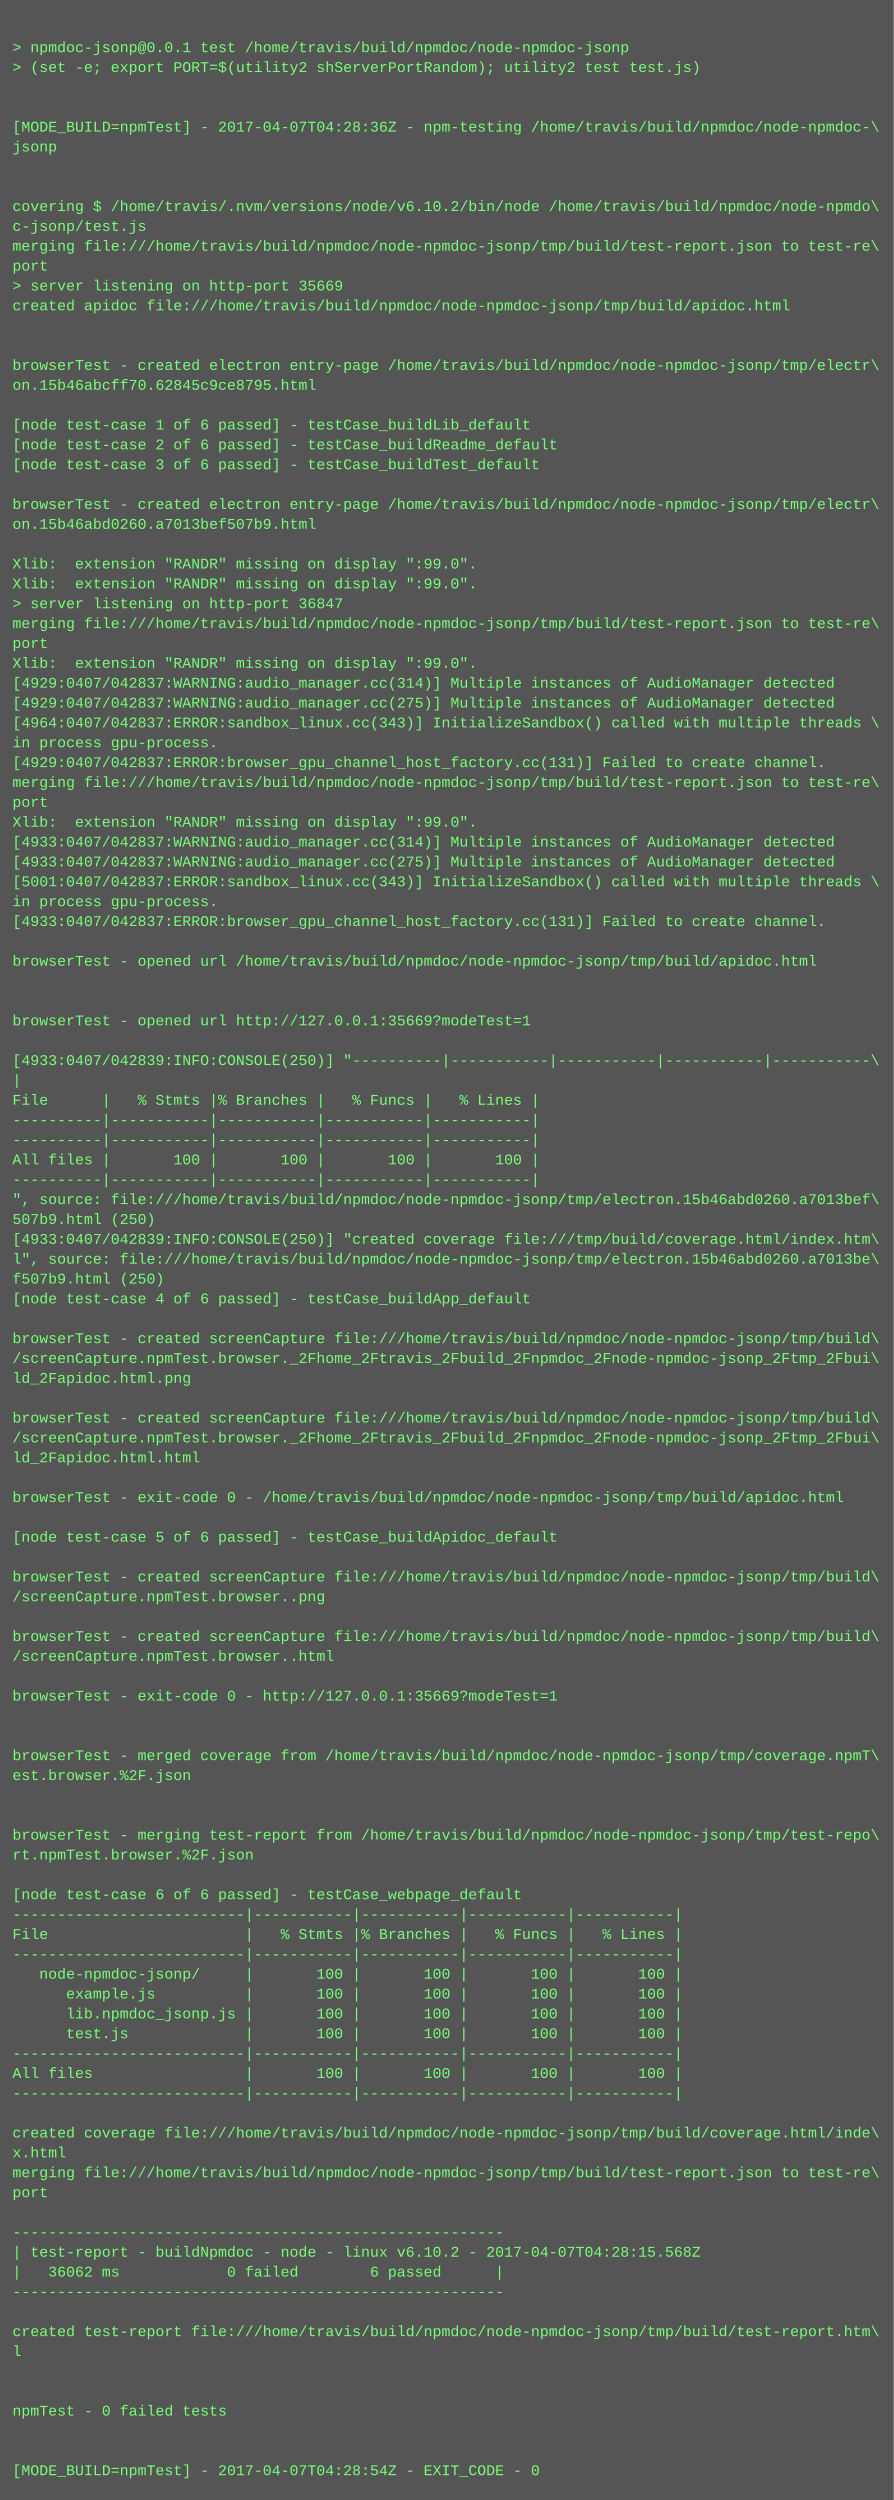
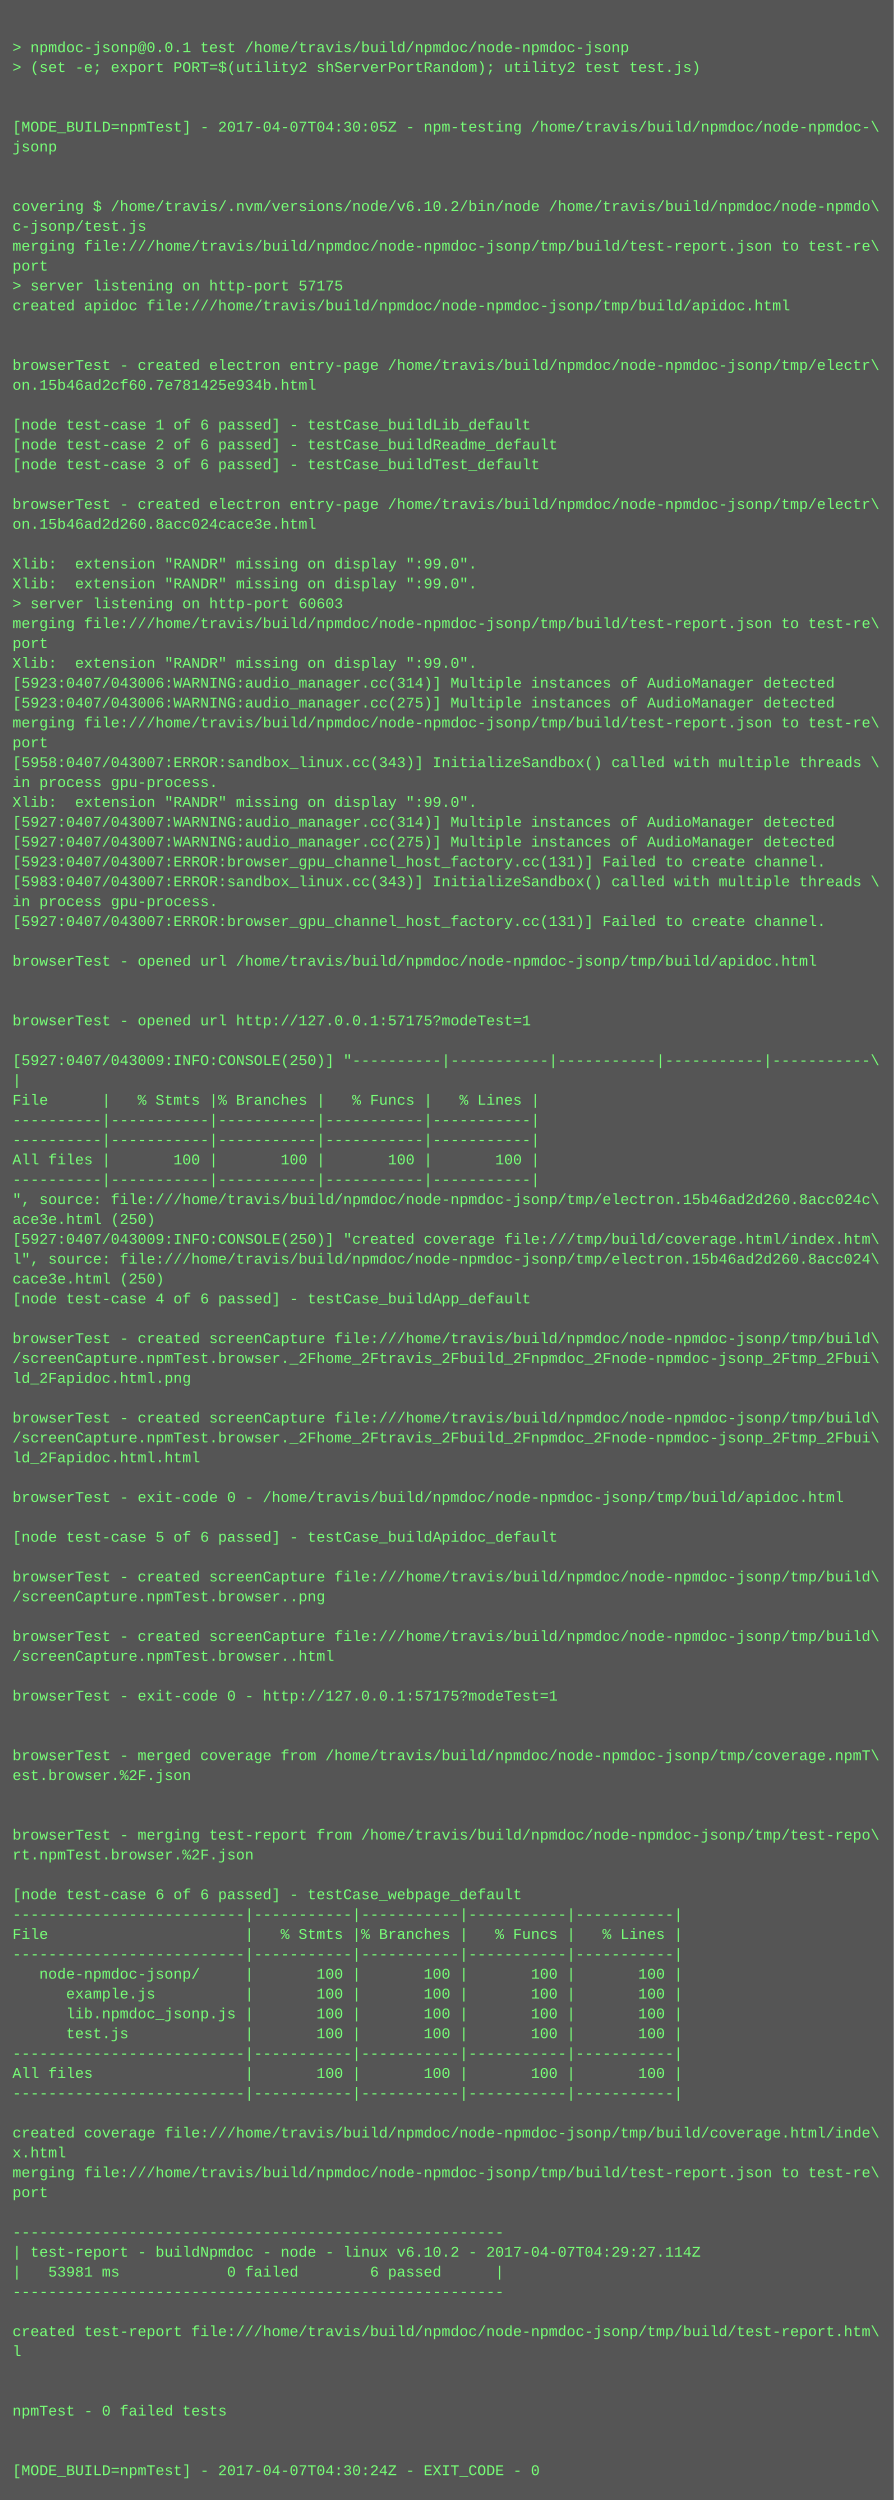
<svg xmlns="http://www.w3.org/2000/svg" height="2014" width="720">
  <rect height="2014" fill="#555" width="720" />
  <text fill="#7f7" font-family="Courier New" font-size="12" xml:space="preserve">
    <tspan x="10" y="26" />
    <tspan x="10" y="42">&gt; npmdoc-jsonp@0.0.1 test /home/travis/build/npmdoc/node-npmdoc-jsonp</tspan>
    <tspan x="10" y="58">&gt; (set -e; export PORT=$(utility2 shServerPortRandom); utility2 test test.js)</tspan>
    <tspan x="10" y="74" />
    <tspan x="10" y="90" />
-     <tspan x="10" y="106">[MODE_BUILD=npmTest] - 2017-04-07T04:28:36Z - npm-testing /home/travis/build/npmdoc/node-npmdoc-\</tspan>
+     <tspan x="10" y="106">[MODE_BUILD=npmTest] - 2017-04-07T04:30:05Z - npm-testing /home/travis/build/npmdoc/node-npmdoc-\</tspan>
    <tspan x="10" y="122">jsonp</tspan>
    <tspan x="10" y="138" />
    <tspan x="10" y="154" />
    <tspan x="10" y="170">covering $ /home/travis/.nvm/versions/node/v6.10.2/bin/node /home/travis/build/npmdoc/node-npmdo\</tspan>
    <tspan x="10" y="186">c-jsonp/test.js</tspan>
    <tspan x="10" y="202">merging file:///home/travis/build/npmdoc/node-npmdoc-jsonp/tmp/build/test-report.json to test-re\</tspan>
    <tspan x="10" y="218">port</tspan>
-     <tspan x="10" y="234">&gt; server listening on http-port 35669</tspan>
+     <tspan x="10" y="234">&gt; server listening on http-port 57175</tspan>
    <tspan x="10" y="250">created apidoc file:///home/travis/build/npmdoc/node-npmdoc-jsonp/tmp/build/apidoc.html</tspan>
    <tspan x="10" y="266" />
    <tspan x="10" y="282" />
    <tspan x="10" y="298">browserTest - created electron entry-page /home/travis/build/npmdoc/node-npmdoc-jsonp/tmp/electr\</tspan>
-     <tspan x="10" y="314">on.15b46abcff70.62845c9ce8795.html</tspan>
+     <tspan x="10" y="314">on.15b46ad2cf60.7e781425e934b.html</tspan>
    <tspan x="10" y="330" />
    <tspan x="10" y="346">[node test-case 1 of 6 passed] - testCase_buildLib_default</tspan>
    <tspan x="10" y="362">[node test-case 2 of 6 passed] - testCase_buildReadme_default</tspan>
    <tspan x="10" y="378">[node test-case 3 of 6 passed] - testCase_buildTest_default</tspan>
    <tspan x="10" y="394" />
    <tspan x="10" y="410">browserTest - created electron entry-page /home/travis/build/npmdoc/node-npmdoc-jsonp/tmp/electr\</tspan>
-     <tspan x="10" y="426">on.15b46abd0260.a7013bef507b9.html</tspan>
+     <tspan x="10" y="426">on.15b46ad2d260.8acc024cace3e.html</tspan>
    <tspan x="10" y="442" />
    <tspan x="10" y="458">Xlib:  extension "RANDR" missing on display ":99.0".</tspan>
    <tspan x="10" y="474">Xlib:  extension "RANDR" missing on display ":99.0".</tspan>
-     <tspan x="10" y="490">&gt; server listening on http-port 36847</tspan>
+     <tspan x="10" y="490">&gt; server listening on http-port 60603</tspan>
    <tspan x="10" y="506">merging file:///home/travis/build/npmdoc/node-npmdoc-jsonp/tmp/build/test-report.json to test-re\</tspan>
    <tspan x="10" y="522">port</tspan>
    <tspan x="10" y="538">Xlib:  extension "RANDR" missing on display ":99.0".</tspan>
-     <tspan x="10" y="554">[4929:0407/042837:WARNING:audio_manager.cc(314)] Multiple instances of AudioManager detected</tspan>
-     <tspan x="10" y="570">[4929:0407/042837:WARNING:audio_manager.cc(275)] Multiple instances of AudioManager detected</tspan>
-     <tspan x="10" y="586">[4964:0407/042837:ERROR:sandbox_linux.cc(343)] InitializeSandbox() called with multiple threads \</tspan>
-     <tspan x="10" y="602">in process gpu-process. </tspan>
-     <tspan x="10" y="618">[4929:0407/042837:ERROR:browser_gpu_channel_host_factory.cc(131)] Failed to create channel.</tspan>
-     <tspan x="10" y="634">merging file:///home/travis/build/npmdoc/node-npmdoc-jsonp/tmp/build/test-report.json to test-re\</tspan>
-     <tspan x="10" y="650">port</tspan>
-     <tspan x="10" y="666">Xlib:  extension "RANDR" missing on display ":99.0".</tspan>
-     <tspan x="10" y="682">[4933:0407/042837:WARNING:audio_manager.cc(314)] Multiple instances of AudioManager detected</tspan>
-     <tspan x="10" y="698">[4933:0407/042837:WARNING:audio_manager.cc(275)] Multiple instances of AudioManager detected</tspan>
-     <tspan x="10" y="714">[5001:0407/042837:ERROR:sandbox_linux.cc(343)] InitializeSandbox() called with multiple threads \</tspan>
+     <tspan x="10" y="554">[5923:0407/043006:WARNING:audio_manager.cc(314)] Multiple instances of AudioManager detected</tspan>
+     <tspan x="10" y="570">[5923:0407/043006:WARNING:audio_manager.cc(275)] Multiple instances of AudioManager detected</tspan>
+     <tspan x="10" y="586">merging file:///home/travis/build/npmdoc/node-npmdoc-jsonp/tmp/build/test-report.json to test-re\</tspan>
+     <tspan x="10" y="602">port</tspan>
+     <tspan x="10" y="618">[5958:0407/043007:ERROR:sandbox_linux.cc(343)] InitializeSandbox() called with multiple threads \</tspan>
+     <tspan x="10" y="634">in process gpu-process. </tspan>
+     <tspan x="10" y="650">Xlib:  extension "RANDR" missing on display ":99.0".</tspan>
+     <tspan x="10" y="666">[5927:0407/043007:WARNING:audio_manager.cc(314)] Multiple instances of AudioManager detected</tspan>
+     <tspan x="10" y="682">[5927:0407/043007:WARNING:audio_manager.cc(275)] Multiple instances of AudioManager detected</tspan>
+     <tspan x="10" y="698">[5923:0407/043007:ERROR:browser_gpu_channel_host_factory.cc(131)] Failed to create channel.</tspan>
+     <tspan x="10" y="714">[5983:0407/043007:ERROR:sandbox_linux.cc(343)] InitializeSandbox() called with multiple threads \</tspan>
    <tspan x="10" y="730">in process gpu-process. </tspan>
-     <tspan x="10" y="746">[4933:0407/042837:ERROR:browser_gpu_channel_host_factory.cc(131)] Failed to create channel.</tspan>
+     <tspan x="10" y="746">[5927:0407/043007:ERROR:browser_gpu_channel_host_factory.cc(131)] Failed to create channel.</tspan>
    <tspan x="10" y="762" />
    <tspan x="10" y="778">browserTest - opened url /home/travis/build/npmdoc/node-npmdoc-jsonp/tmp/build/apidoc.html</tspan>
    <tspan x="10" y="794" />
    <tspan x="10" y="810" />
-     <tspan x="10" y="826">browserTest - opened url http://127.0.0.1:35669?modeTest=1</tspan>
+     <tspan x="10" y="826">browserTest - opened url http://127.0.0.1:57175?modeTest=1</tspan>
    <tspan x="10" y="842" />
-     <tspan x="10" y="858">[4933:0407/042839:INFO:CONSOLE(250)] "----------|-----------|-----------|-----------|-----------\</tspan>
+     <tspan x="10" y="858">[5927:0407/043009:INFO:CONSOLE(250)] "----------|-----------|-----------|-----------|-----------\</tspan>
    <tspan x="10" y="874">|</tspan>
    <tspan x="10" y="890">File      |   % Stmts |% Branches |   % Funcs |   % Lines |</tspan>
    <tspan x="10" y="906">----------|-----------|-----------|-----------|-----------|</tspan>
    <tspan x="10" y="922">----------|-----------|-----------|-----------|-----------|</tspan>
    <tspan x="10" y="938">All files |       100 |       100 |       100 |       100 |</tspan>
    <tspan x="10" y="954">----------|-----------|-----------|-----------|-----------|</tspan>
-     <tspan x="10" y="970">", source: file:///home/travis/build/npmdoc/node-npmdoc-jsonp/tmp/electron.15b46abd0260.a7013bef\</tspan>
-     <tspan x="10" y="986">507b9.html (250)</tspan>
-     <tspan x="10" y="1002">[4933:0407/042839:INFO:CONSOLE(250)] "created coverage file:///tmp/build/coverage.html/index.htm\</tspan>
-     <tspan x="10" y="1018">l", source: file:///home/travis/build/npmdoc/node-npmdoc-jsonp/tmp/electron.15b46abd0260.a7013be\</tspan>
-     <tspan x="10" y="1034">f507b9.html (250)</tspan>
+     <tspan x="10" y="970">", source: file:///home/travis/build/npmdoc/node-npmdoc-jsonp/tmp/electron.15b46ad2d260.8acc024c\</tspan>
+     <tspan x="10" y="986">ace3e.html (250)</tspan>
+     <tspan x="10" y="1002">[5927:0407/043009:INFO:CONSOLE(250)] "created coverage file:///tmp/build/coverage.html/index.htm\</tspan>
+     <tspan x="10" y="1018">l", source: file:///home/travis/build/npmdoc/node-npmdoc-jsonp/tmp/electron.15b46ad2d260.8acc024\</tspan>
+     <tspan x="10" y="1034">cace3e.html (250)</tspan>
    <tspan x="10" y="1050">[node test-case 4 of 6 passed] - testCase_buildApp_default</tspan>
    <tspan x="10" y="1066" />
    <tspan x="10" y="1082">browserTest - created screenCapture file:///home/travis/build/npmdoc/node-npmdoc-jsonp/tmp/build\</tspan>
    <tspan x="10" y="1098">/screenCapture.npmTest.browser._2Fhome_2Ftravis_2Fbuild_2Fnpmdoc_2Fnode-npmdoc-jsonp_2Ftmp_2Fbui\</tspan>
    <tspan x="10" y="1114">ld_2Fapidoc.html.png</tspan>
    <tspan x="10" y="1130" />
    <tspan x="10" y="1146">browserTest - created screenCapture file:///home/travis/build/npmdoc/node-npmdoc-jsonp/tmp/build\</tspan>
    <tspan x="10" y="1162">/screenCapture.npmTest.browser._2Fhome_2Ftravis_2Fbuild_2Fnpmdoc_2Fnode-npmdoc-jsonp_2Ftmp_2Fbui\</tspan>
    <tspan x="10" y="1178">ld_2Fapidoc.html.html</tspan>
    <tspan x="10" y="1194" />
    <tspan x="10" y="1210">browserTest - exit-code 0 - /home/travis/build/npmdoc/node-npmdoc-jsonp/tmp/build/apidoc.html</tspan>
    <tspan x="10" y="1226" />
    <tspan x="10" y="1242">[node test-case 5 of 6 passed] - testCase_buildApidoc_default</tspan>
    <tspan x="10" y="1258" />
    <tspan x="10" y="1274">browserTest - created screenCapture file:///home/travis/build/npmdoc/node-npmdoc-jsonp/tmp/build\</tspan>
    <tspan x="10" y="1290">/screenCapture.npmTest.browser..png</tspan>
    <tspan x="10" y="1306" />
    <tspan x="10" y="1322">browserTest - created screenCapture file:///home/travis/build/npmdoc/node-npmdoc-jsonp/tmp/build\</tspan>
    <tspan x="10" y="1338">/screenCapture.npmTest.browser..html</tspan>
    <tspan x="10" y="1354" />
-     <tspan x="10" y="1370">browserTest - exit-code 0 - http://127.0.0.1:35669?modeTest=1</tspan>
+     <tspan x="10" y="1370">browserTest - exit-code 0 - http://127.0.0.1:57175?modeTest=1</tspan>
    <tspan x="10" y="1386" />
    <tspan x="10" y="1402" />
    <tspan x="10" y="1418">browserTest - merged coverage from /home/travis/build/npmdoc/node-npmdoc-jsonp/tmp/coverage.npmT\</tspan>
    <tspan x="10" y="1434">est.browser.%2F.json</tspan>
    <tspan x="10" y="1450" />
    <tspan x="10" y="1466" />
    <tspan x="10" y="1482">browserTest - merging test-report from /home/travis/build/npmdoc/node-npmdoc-jsonp/tmp/test-repo\</tspan>
    <tspan x="10" y="1498">rt.npmTest.browser.%2F.json</tspan>
    <tspan x="10" y="1514" />
    <tspan x="10" y="1530">[node test-case 6 of 6 passed] - testCase_webpage_default</tspan>
    <tspan x="10" y="1546">--------------------------|-----------|-----------|-----------|-----------|</tspan>
    <tspan x="10" y="1562">File                      |   % Stmts |% Branches |   % Funcs |   % Lines |</tspan>
    <tspan x="10" y="1578">--------------------------|-----------|-----------|-----------|-----------|</tspan>
    <tspan x="10" y="1594">   node-npmdoc-jsonp/     |       100 |       100 |       100 |       100 |</tspan>
    <tspan x="10" y="1610">      example.js          |       100 |       100 |       100 |       100 |</tspan>
    <tspan x="10" y="1626">      lib.npmdoc_jsonp.js |       100 |       100 |       100 |       100 |</tspan>
    <tspan x="10" y="1642">      test.js             |       100 |       100 |       100 |       100 |</tspan>
    <tspan x="10" y="1658">--------------------------|-----------|-----------|-----------|-----------|</tspan>
    <tspan x="10" y="1674">All files                 |       100 |       100 |       100 |       100 |</tspan>
    <tspan x="10" y="1690">--------------------------|-----------|-----------|-----------|-----------|</tspan>
    <tspan x="10" y="1706" />
    <tspan x="10" y="1722">created coverage file:///home/travis/build/npmdoc/node-npmdoc-jsonp/tmp/build/coverage.html/inde\</tspan>
    <tspan x="10" y="1738">x.html</tspan>
    <tspan x="10" y="1754">merging file:///home/travis/build/npmdoc/node-npmdoc-jsonp/tmp/build/test-report.json to test-re\</tspan>
    <tspan x="10" y="1770">port</tspan>
    <tspan x="10" y="1786" />
    <tspan x="10" y="1802">-------------------------------------------------------</tspan>
-     <tspan x="10" y="1818">| test-report - buildNpmdoc - node - linux v6.10.2 - 2017-04-07T04:28:15.568Z</tspan>
-     <tspan x="10" y="1834">|   36062 ms            0 failed        6 passed      |</tspan>
+     <tspan x="10" y="1818">| test-report - buildNpmdoc - node - linux v6.10.2 - 2017-04-07T04:29:27.114Z</tspan>
+     <tspan x="10" y="1834">|   53981 ms            0 failed        6 passed      |</tspan>
    <tspan x="10" y="1850">-------------------------------------------------------</tspan>
    <tspan x="10" y="1866" />
    <tspan x="10" y="1882">created test-report file:///home/travis/build/npmdoc/node-npmdoc-jsonp/tmp/build/test-report.htm\</tspan>
    <tspan x="10" y="1898">l</tspan>
    <tspan x="10" y="1914" />
    <tspan x="10" y="1930" />
    <tspan x="10" y="1946">npmTest - 0 failed tests</tspan>
    <tspan x="10" y="1962" />
    <tspan x="10" y="1978" />
-     <tspan x="10" y="1994">[MODE_BUILD=npmTest] - 2017-04-07T04:28:54Z - EXIT_CODE - 0</tspan>
+     <tspan x="10" y="1994">[MODE_BUILD=npmTest] - 2017-04-07T04:30:24Z - EXIT_CODE - 0</tspan>
  </text>
</svg>
